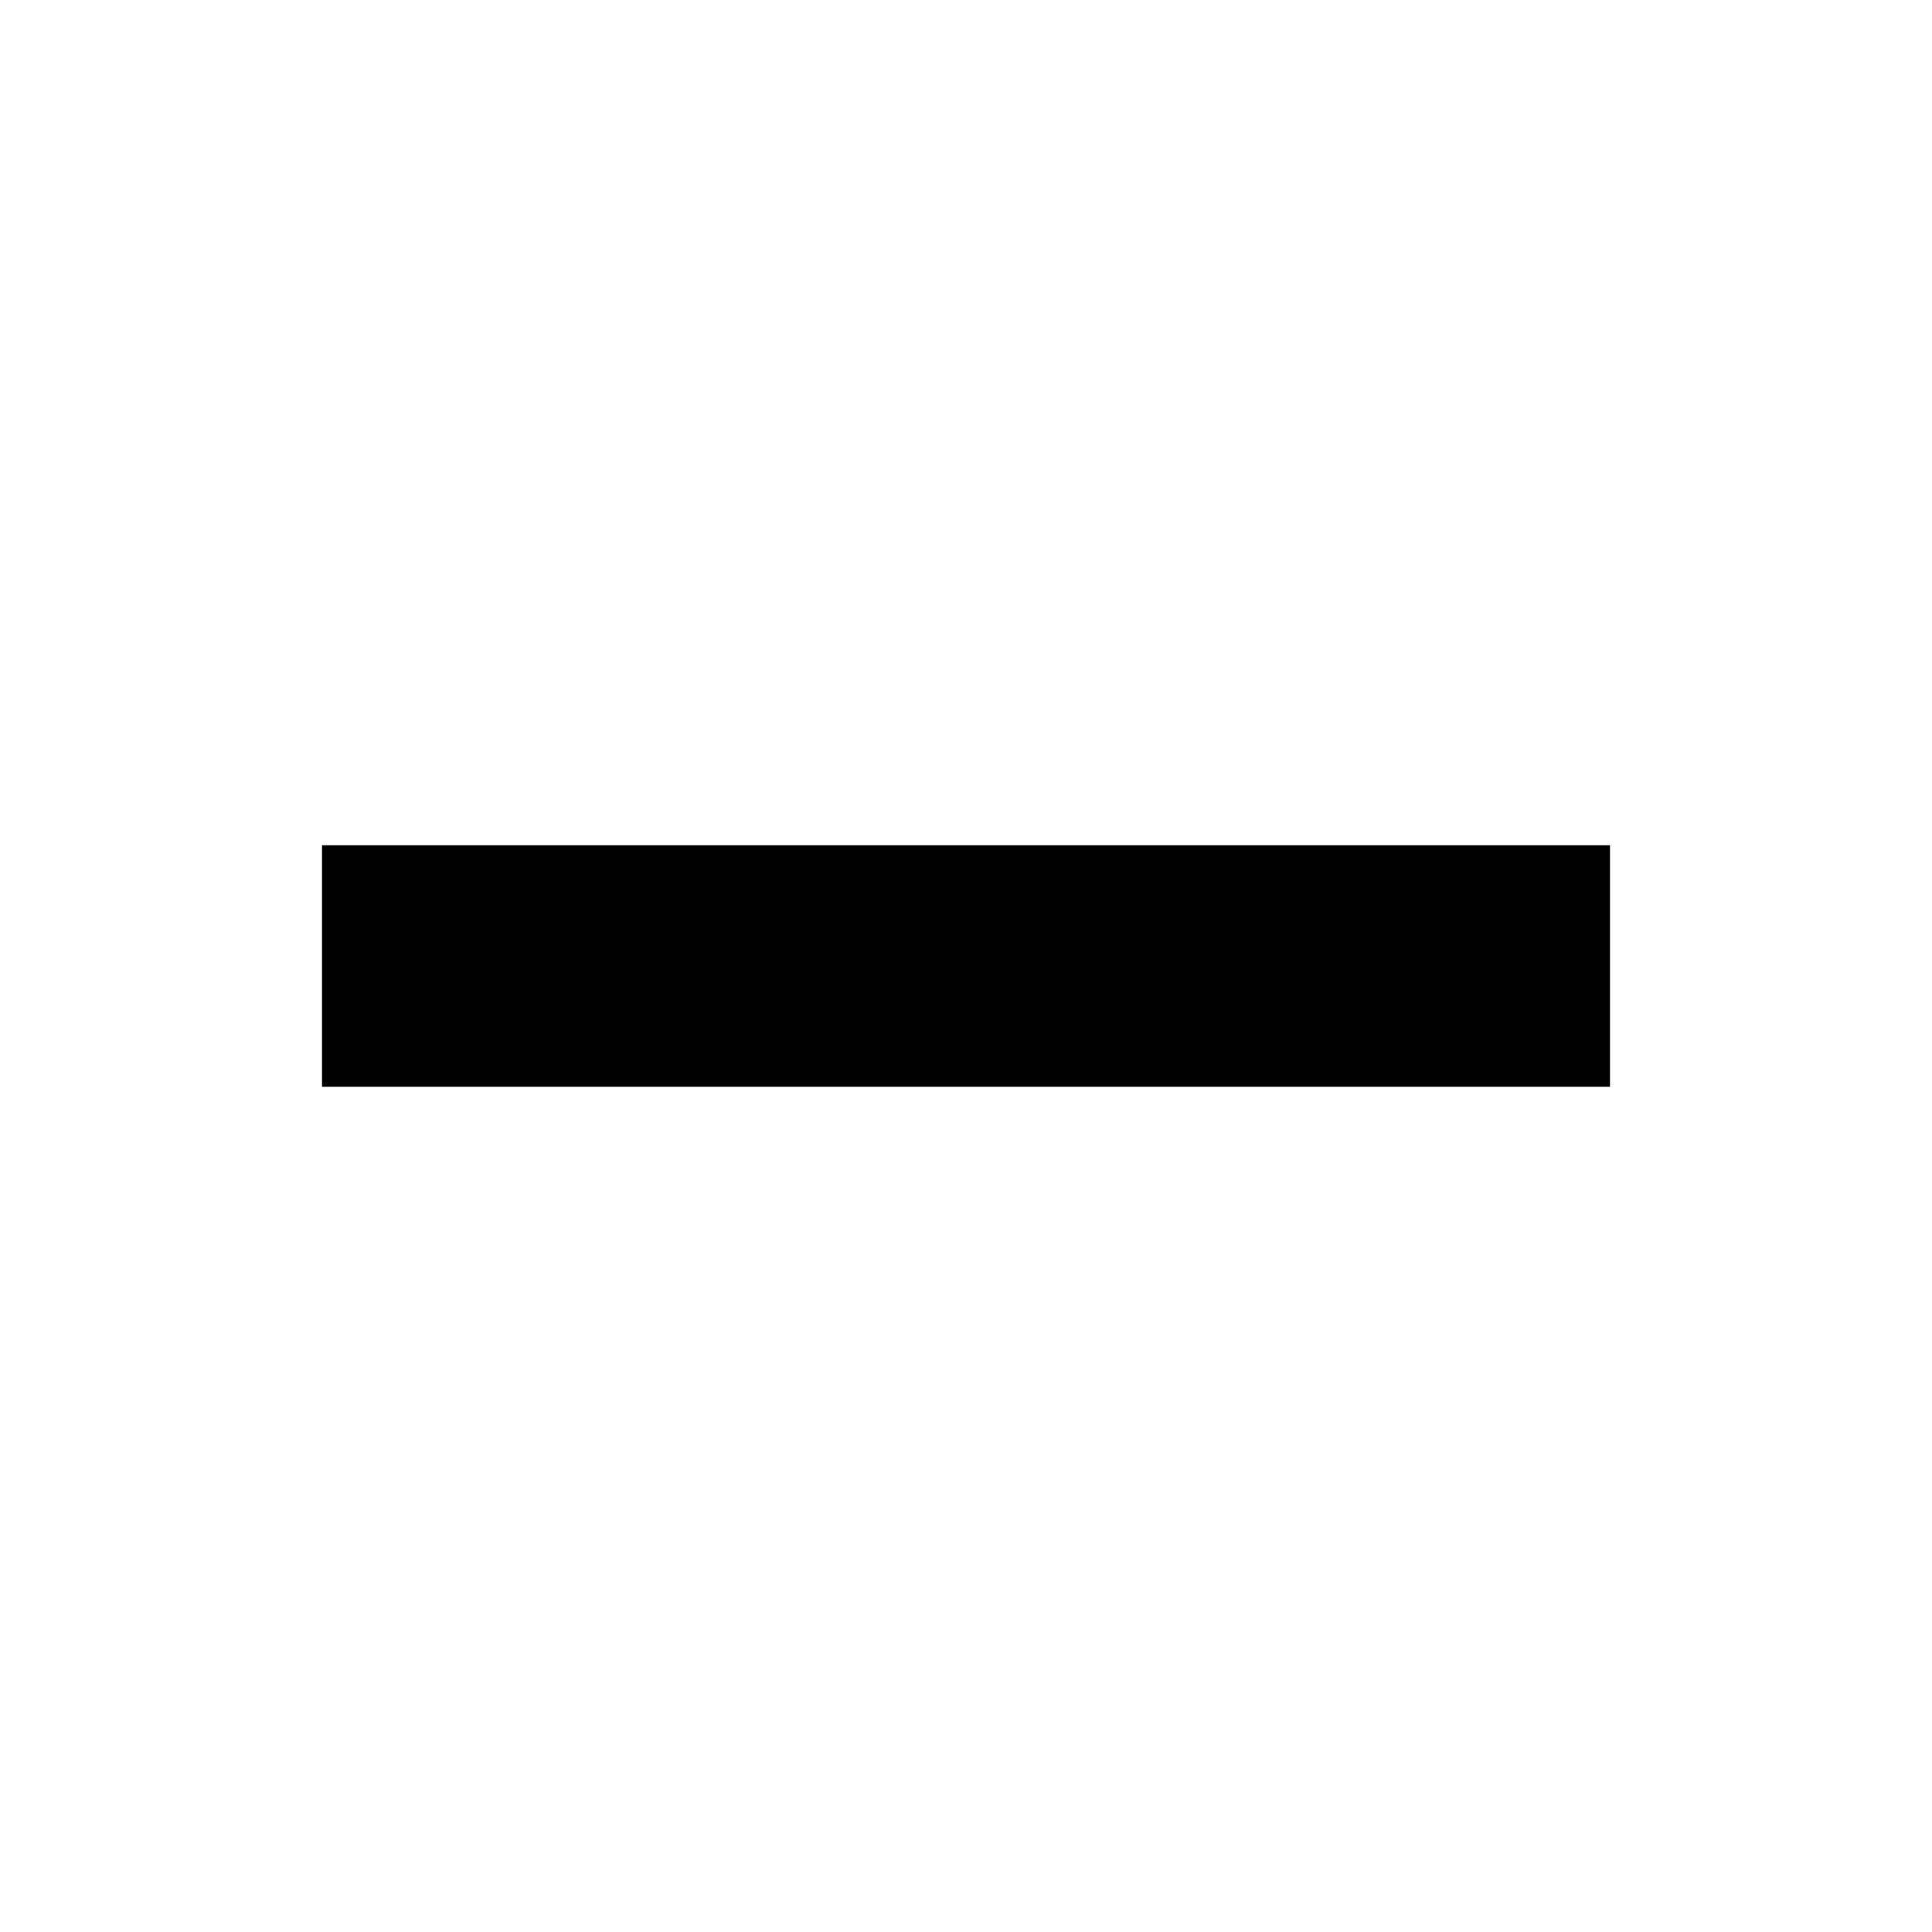
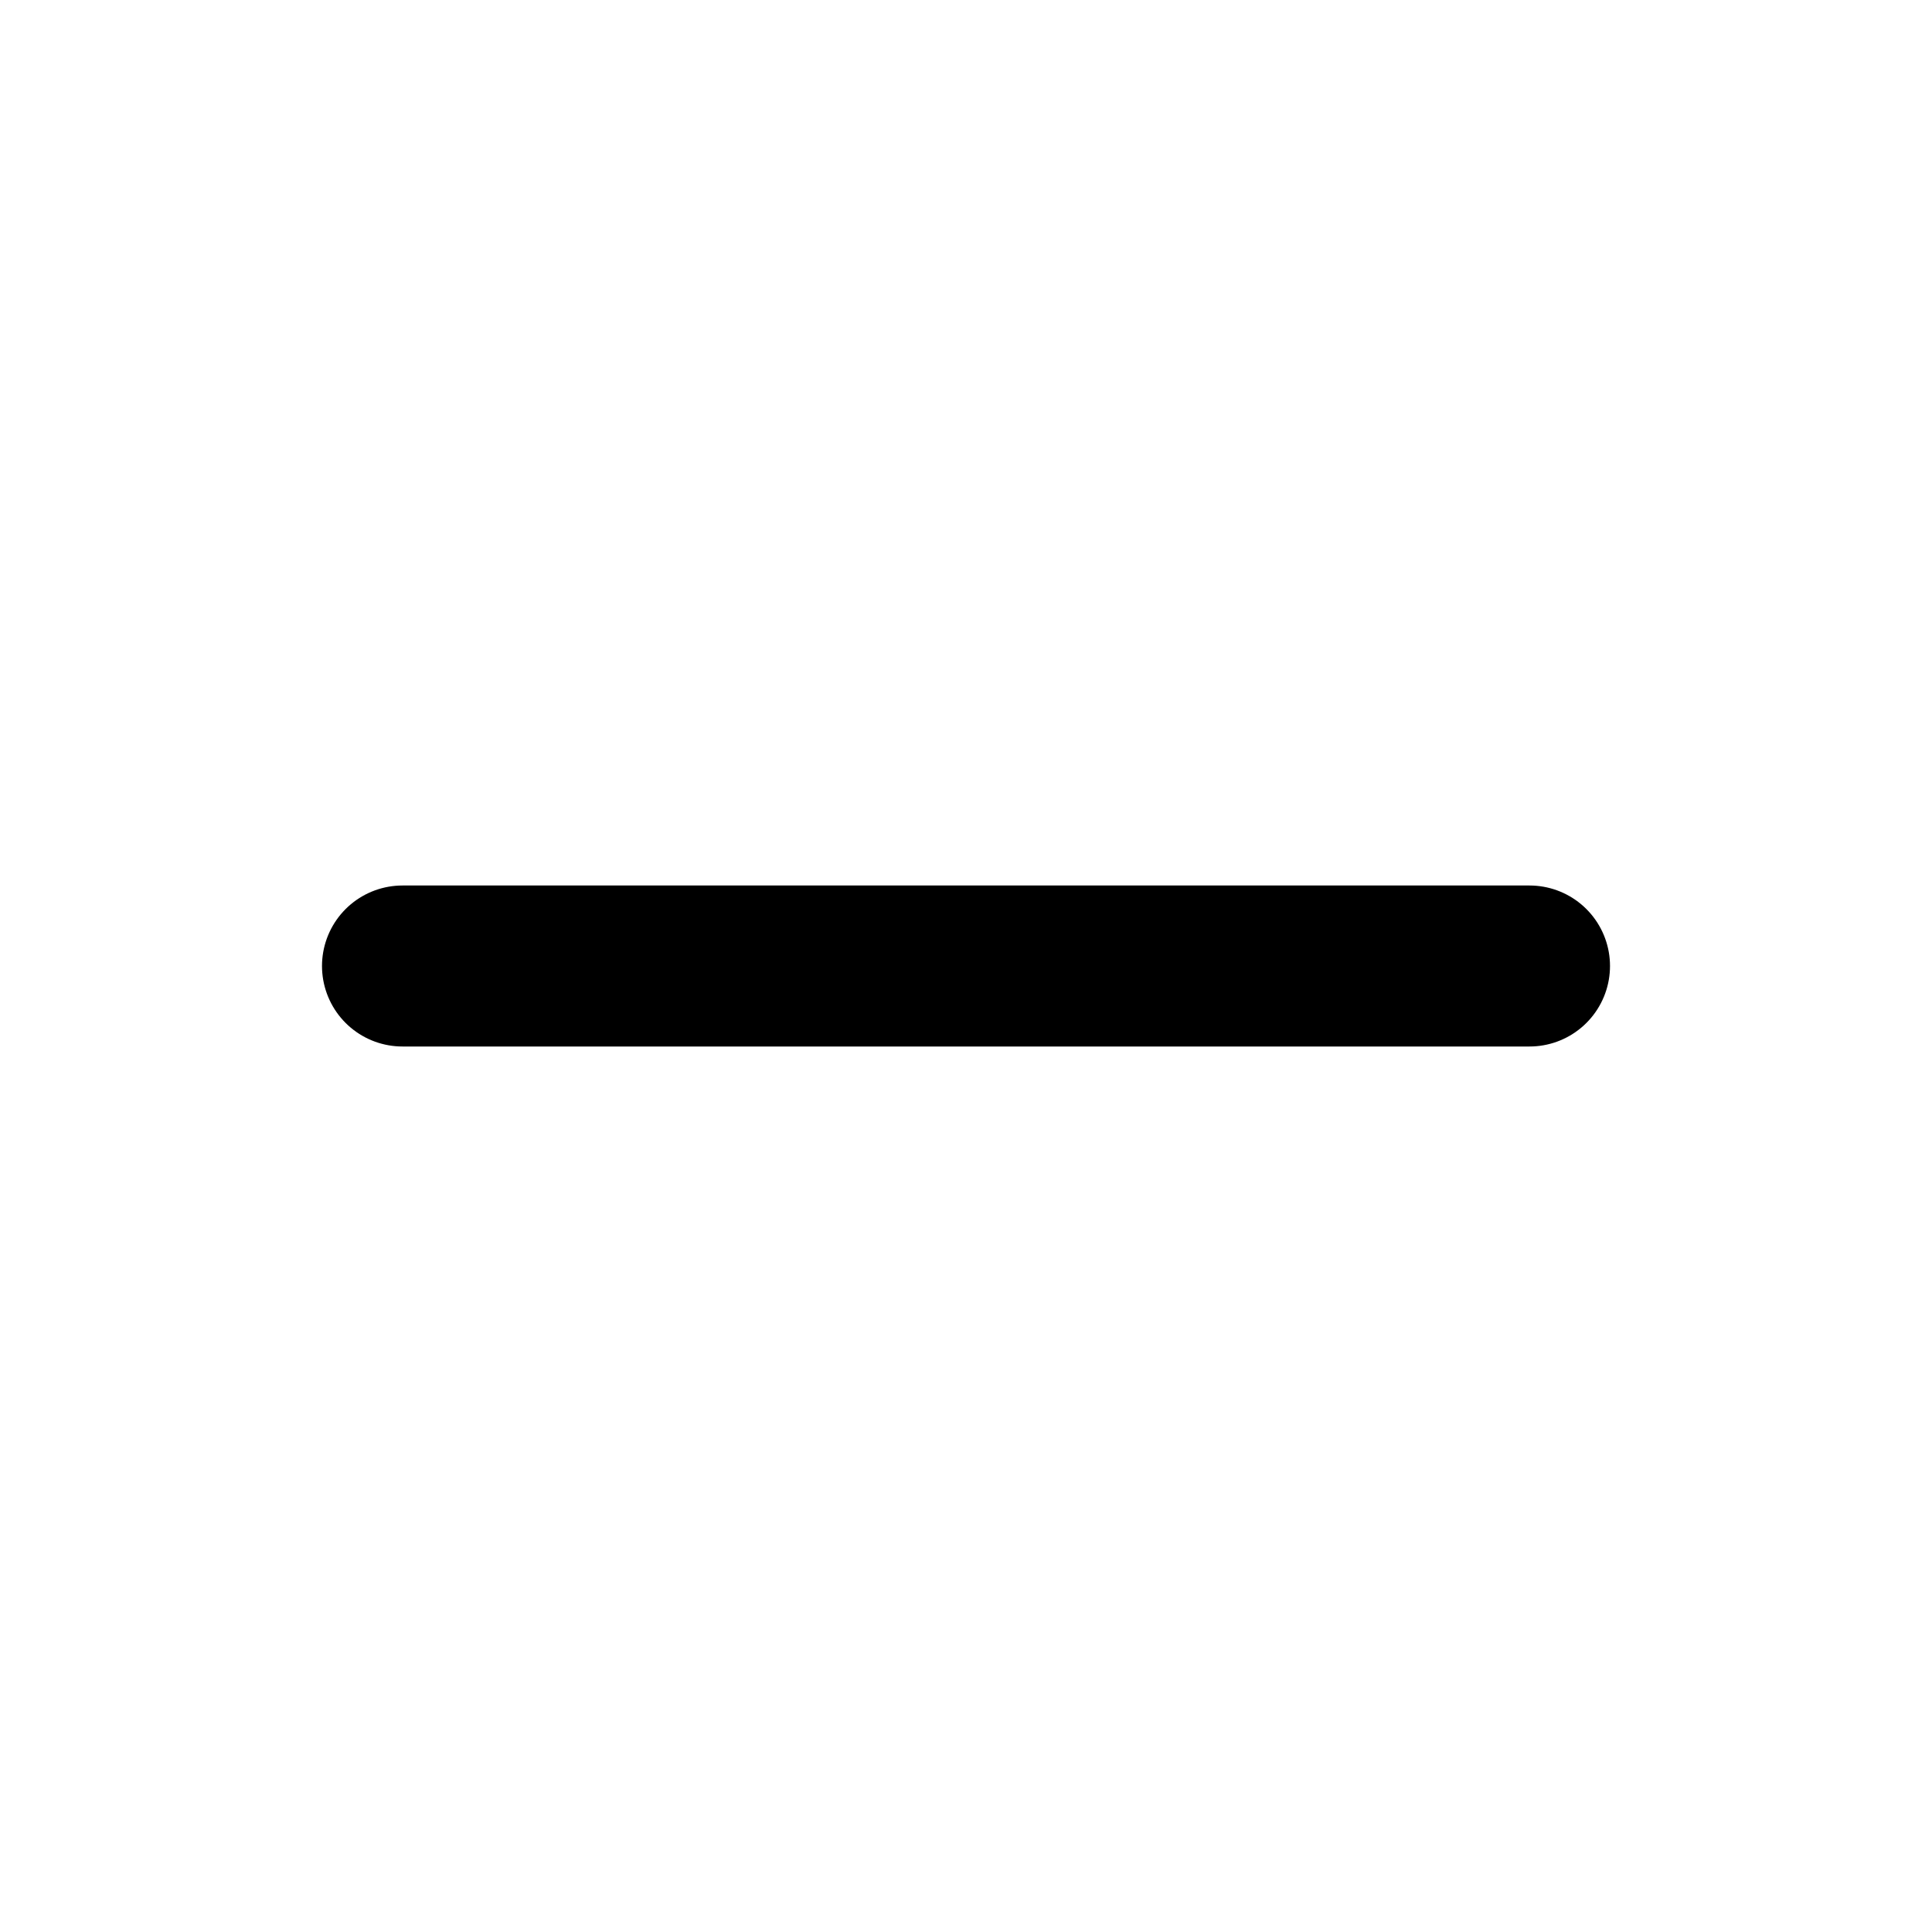
- <svg xmlns="http://www.w3.org/2000/svg" width="48" height="48" viewBox="0 0 48 48" fill="none">
-   <path d="M8 21H40V27H8V21Z" fill="black" />
+ <svg xmlns="http://www.w3.org/2000/svg" width="24" height="24" viewBox="0 0 24 24" fill="none" stroke="black" stroke-width="2" stroke-linecap="round" stroke-linejoin="round">
+   <line x1="5" y1="12" x2="19" y2="12" />
</svg>
